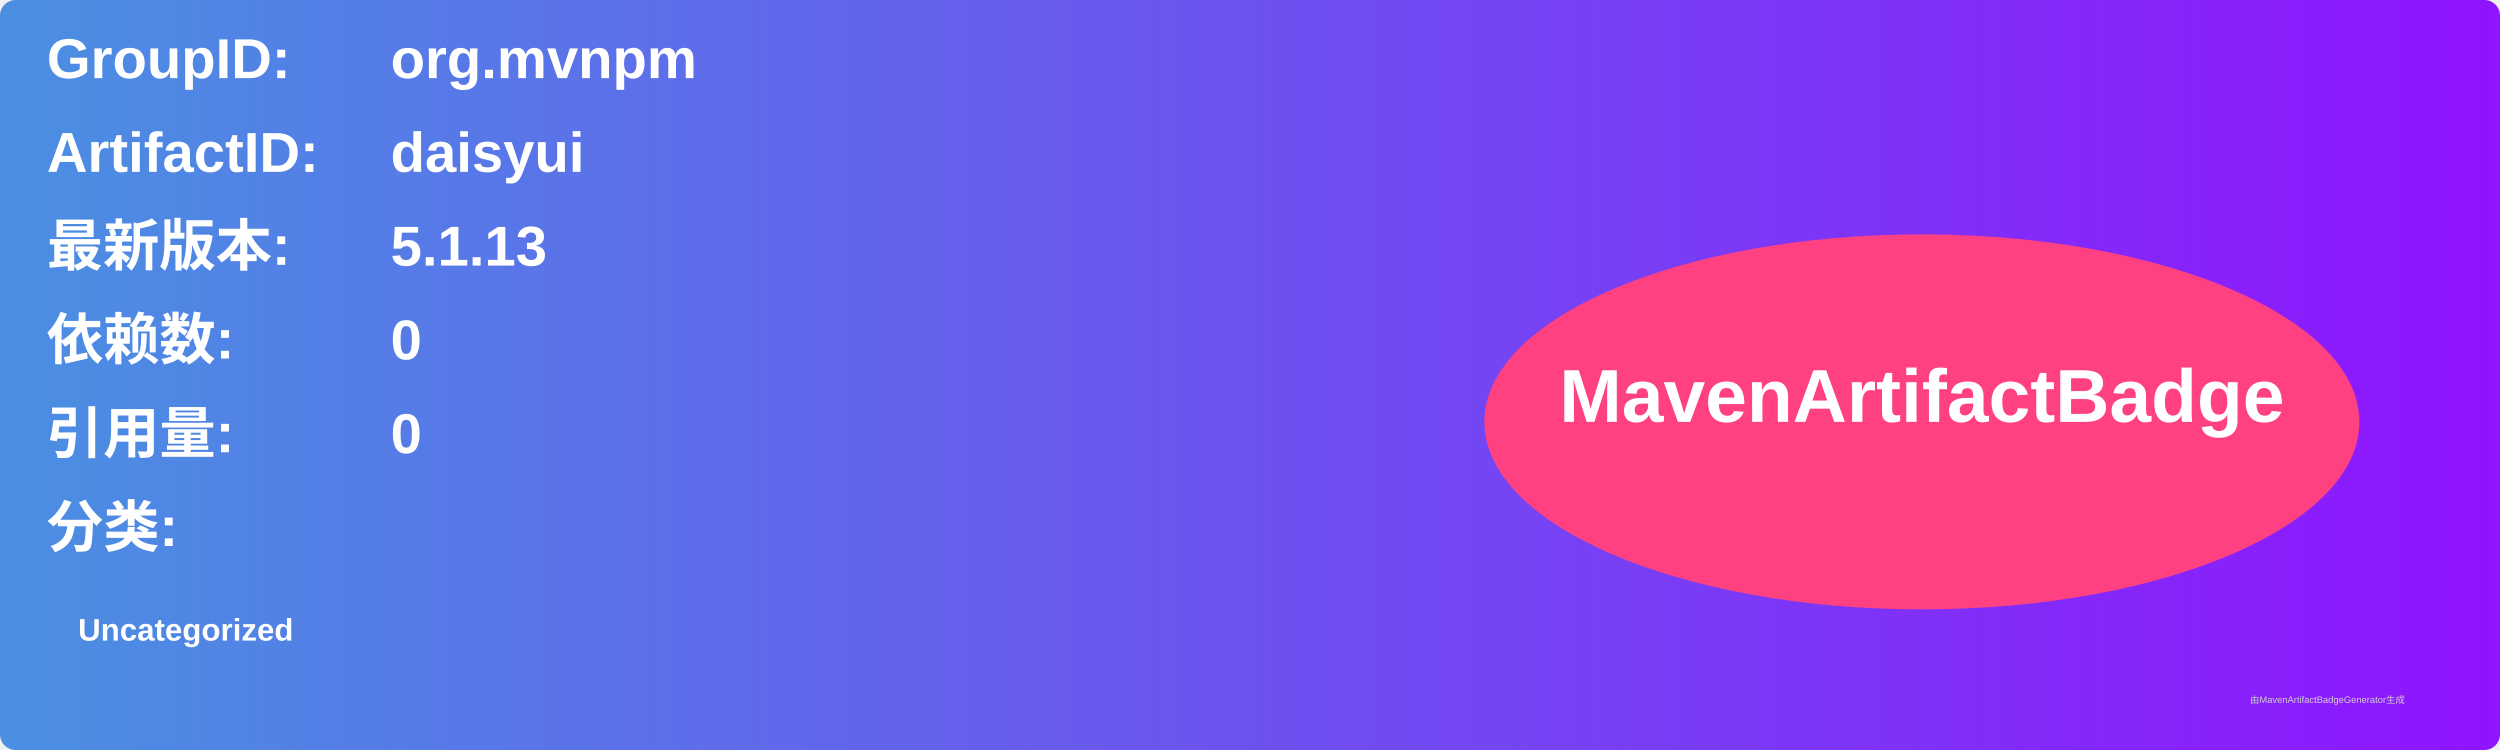
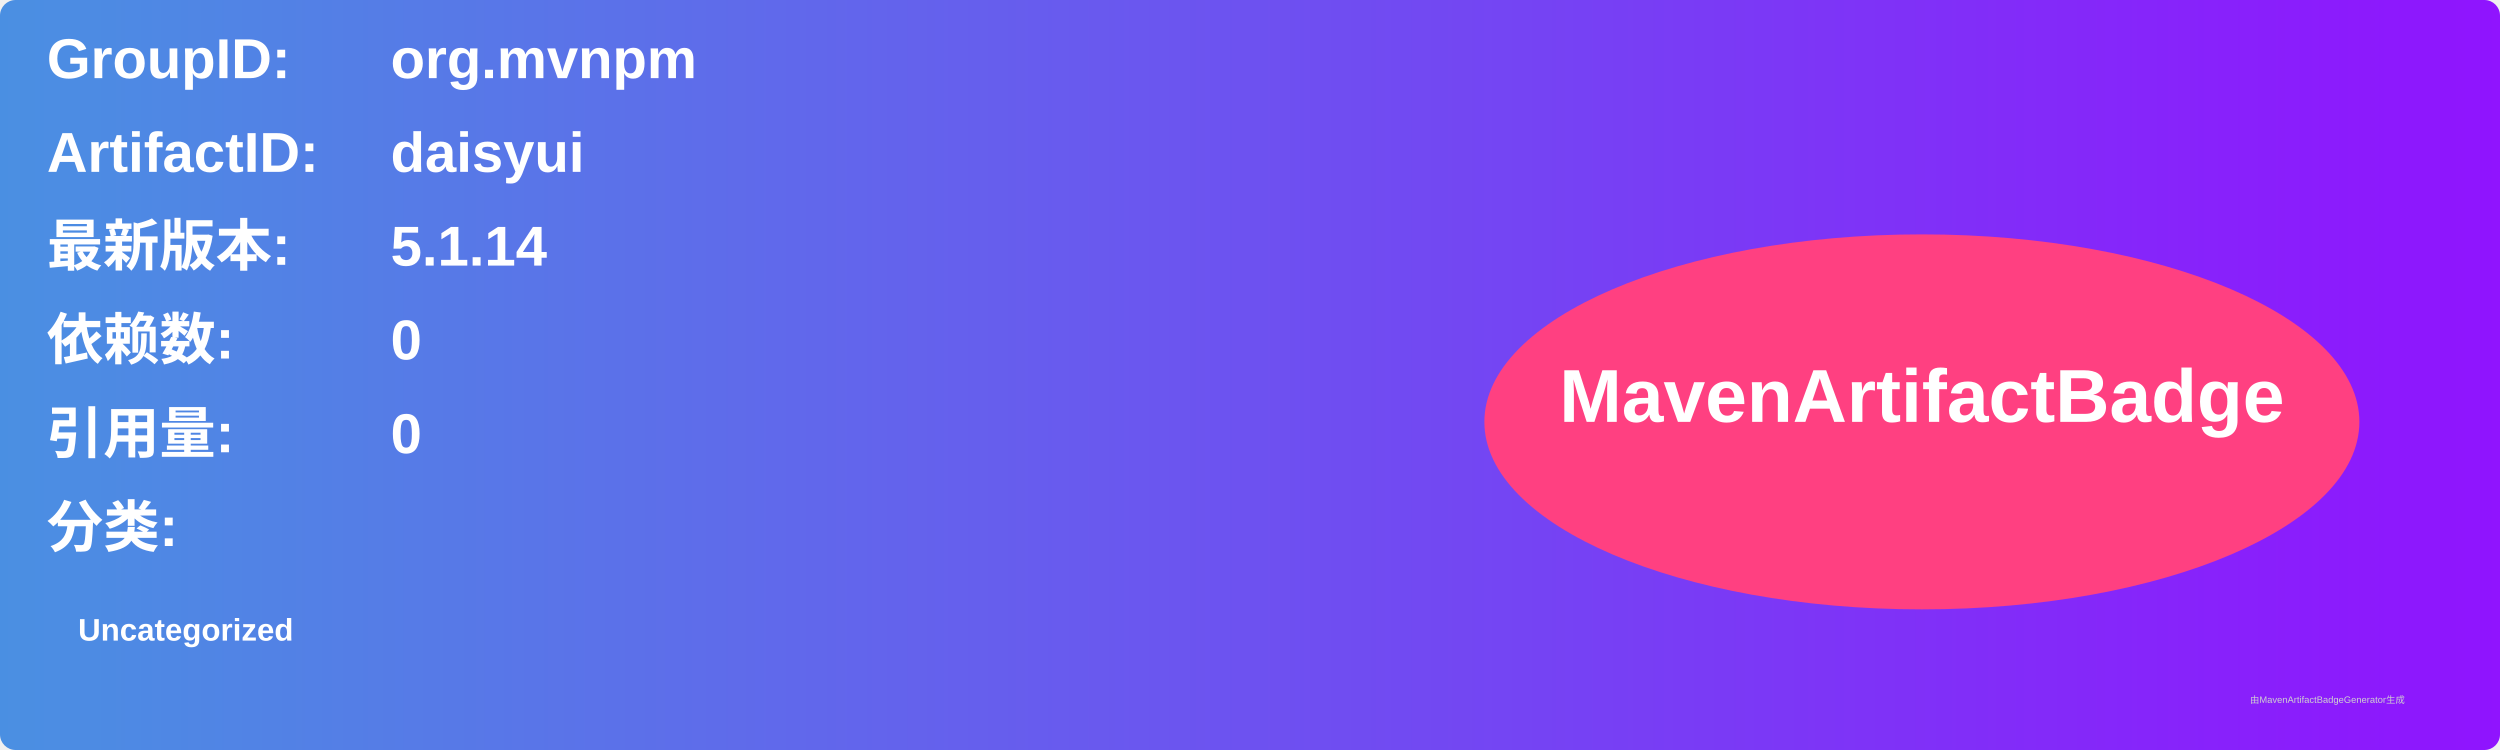
<svg xmlns="http://www.w3.org/2000/svg" width="800" height="240" viewBox="0 0 800 240">
  <linearGradient id="grad" x1="0%" y1="0%" x2="100%" y2="0%">
    <stop offset="0%" stop-color="#4a90e2" />
    <stop offset="100%" stop-color="#9013fe" />
  </linearGradient>
  <rect width="100%" height="100%" rx="5" ry="5" fill="url(#grad)" />
  <g transform="translate(15, 15)">
    <text x="0" y="10" font-family="Arial" font-size="18" fill="white" font-weight="bold" width="260">GroupID:</text>
    <text x="110" y="10" font-family="Arial" font-size="18" fill="white" font-weight="bold" width="460">org.mvnpm</text>
    <text x="0" y="40" font-family="Arial" font-size="18" fill="white" font-weight="bold" width="260">ArtifactID:</text>
    <text x="110" y="40" font-family="Arial" font-size="18" fill="white" font-weight="bold" width="460">daisyui</text>
    <text x="0" y="70" font-family="Arial" font-size="18" fill="white" font-weight="bold">最新版本:</text>
    <text x="110" y="70" font-family="Arial" font-size="18" fill="white" font-weight="bold">
-       <tspan font-weight="bold">5.1.13</tspan>
+       <tspan font-weight="bold">5.1.14</tspan>
    </text>
    <text x="0" y="100" font-family="Arial" font-size="18" fill="white" font-weight="bold">依赖数: </text>
    <text x="110" y="100" font-family="Arial" font-size="18" fill="white">
      <tspan font-weight="bold">0</tspan>
    </text>
    <text x="0" y="130" font-family="Arial" font-size="18" fill="white" font-weight="bold">引用量: </text>
    <text x="110" y="130" font-family="Arial" font-size="18" fill="white">
      <tspan font-weight="bold">0</tspan>
    </text>
    <text x="0" y="160" font-family="Arial" font-size="18" fill="white" font-weight="bold">分类:</text>
    <text x="10" y="190" font-family="Arial" font-size="10" fill="white">
      <tspan font-weight="bold">Uncategorized</tspan>
    </text>
    <ellipse cx="600" cy="120" rx="140" ry="60" fill="#ff4081" />
    <text x="600" y="120" text-anchor="middle" font-family="Arial" font-size="24" fill="white" font-weight="bold">MavenArtifactBadge</text>
  </g>
  <text x="720" y="225" font-family="Arial" font-size="3" fill="#d0d0d0">由MavenArtifactBadgeGenerator生成</text>
</svg>
